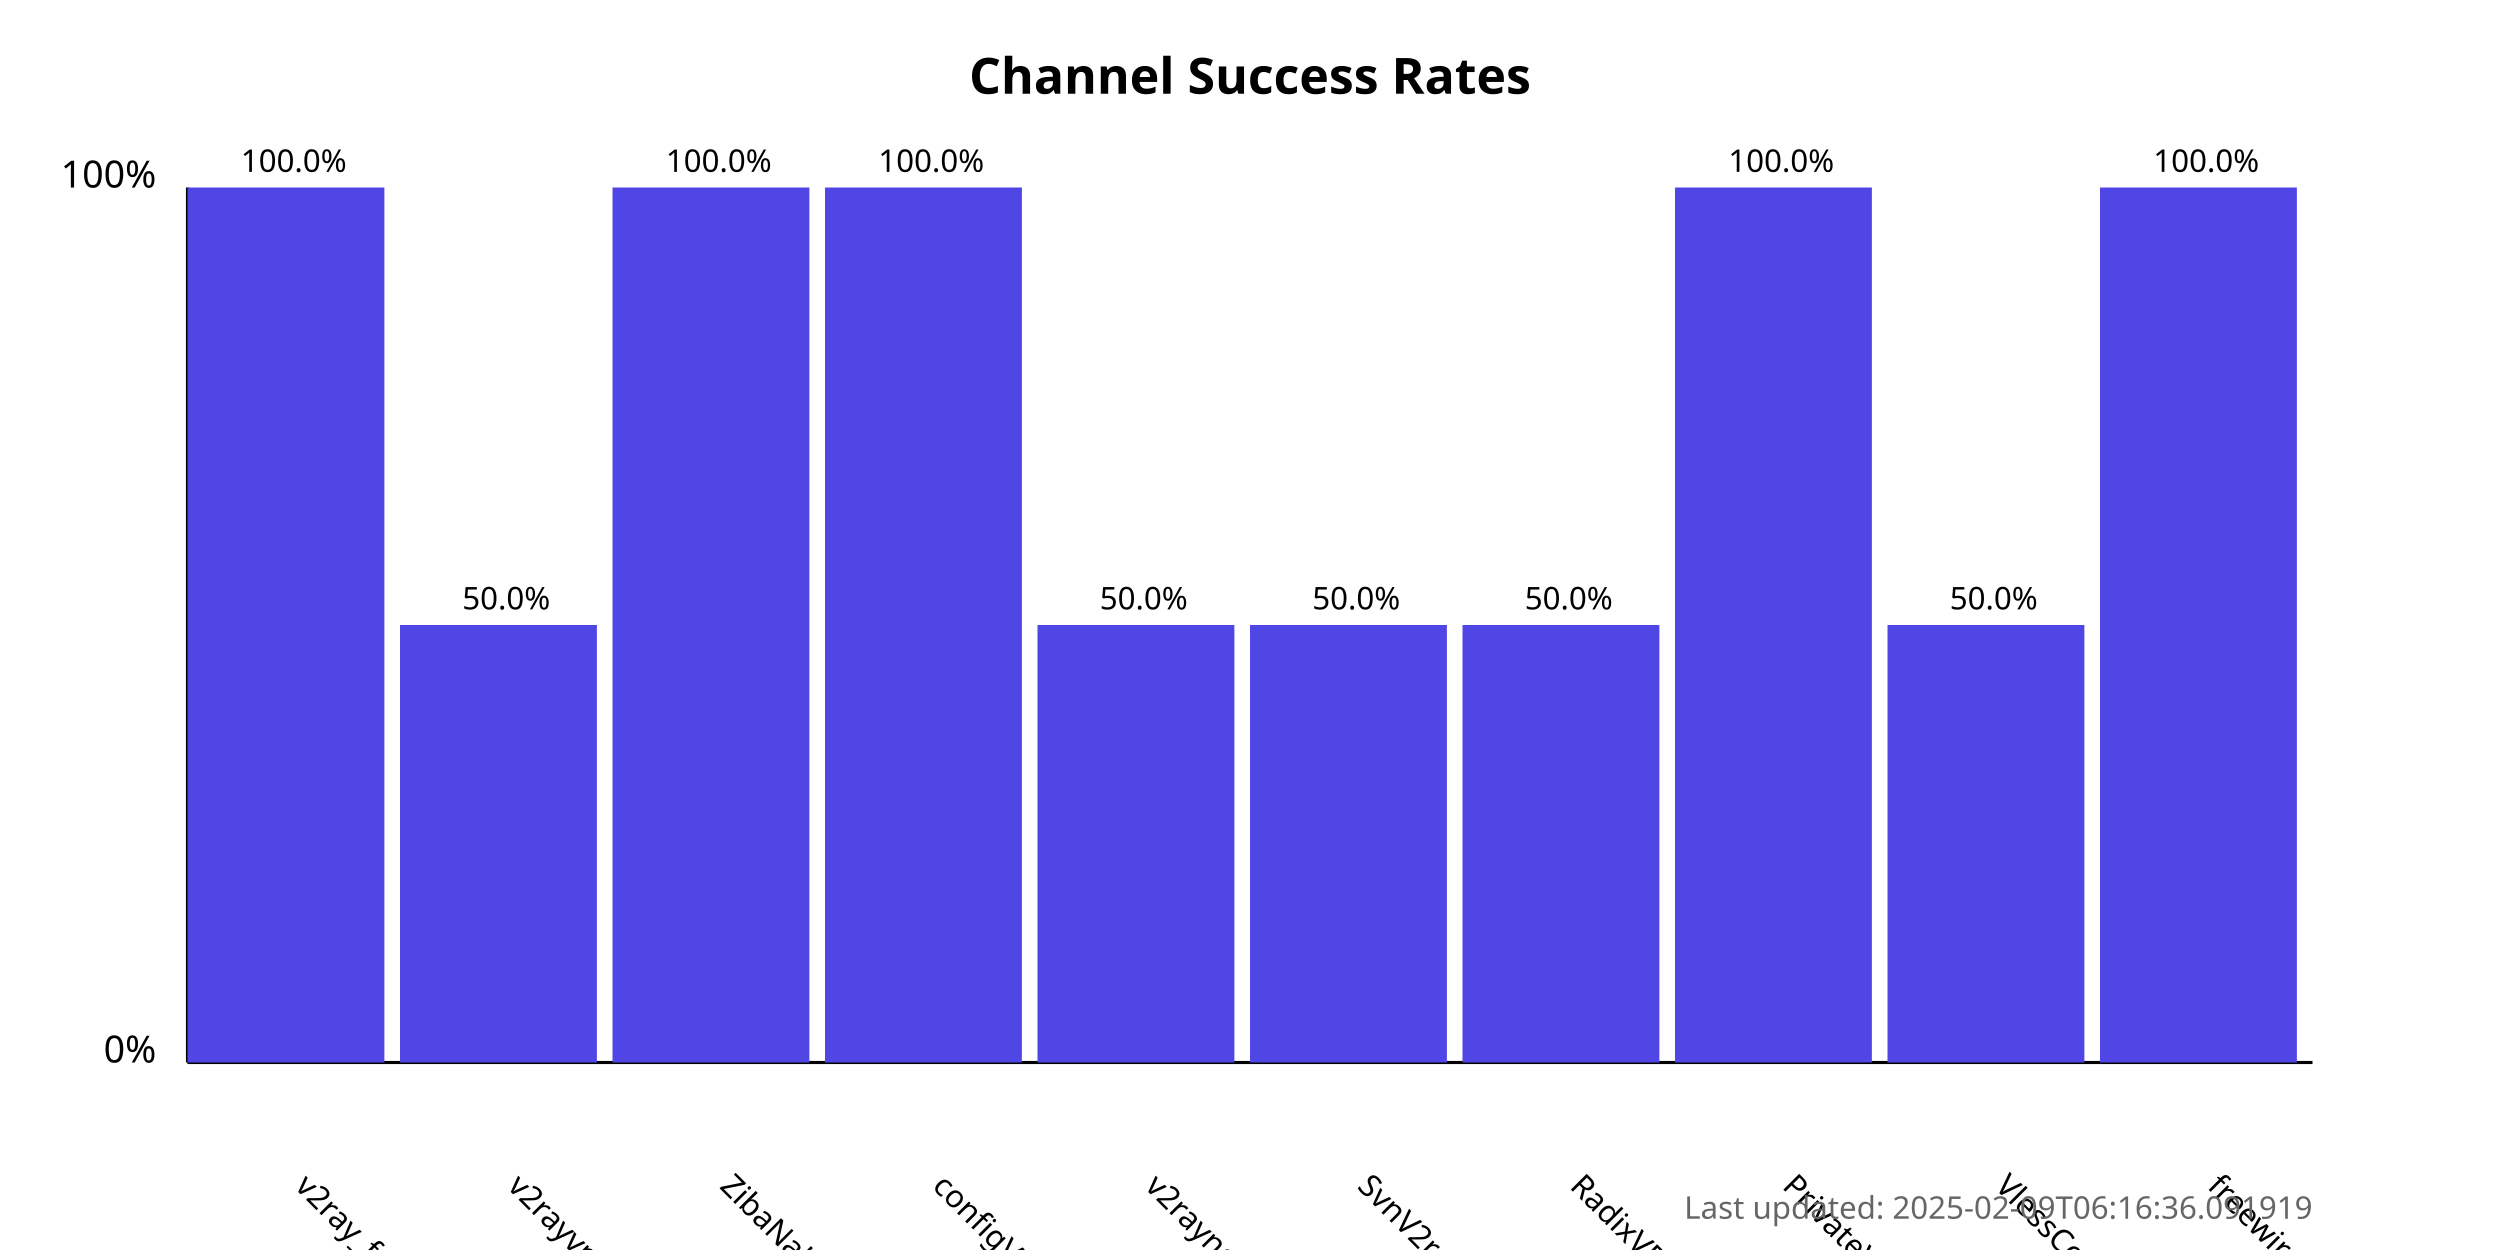
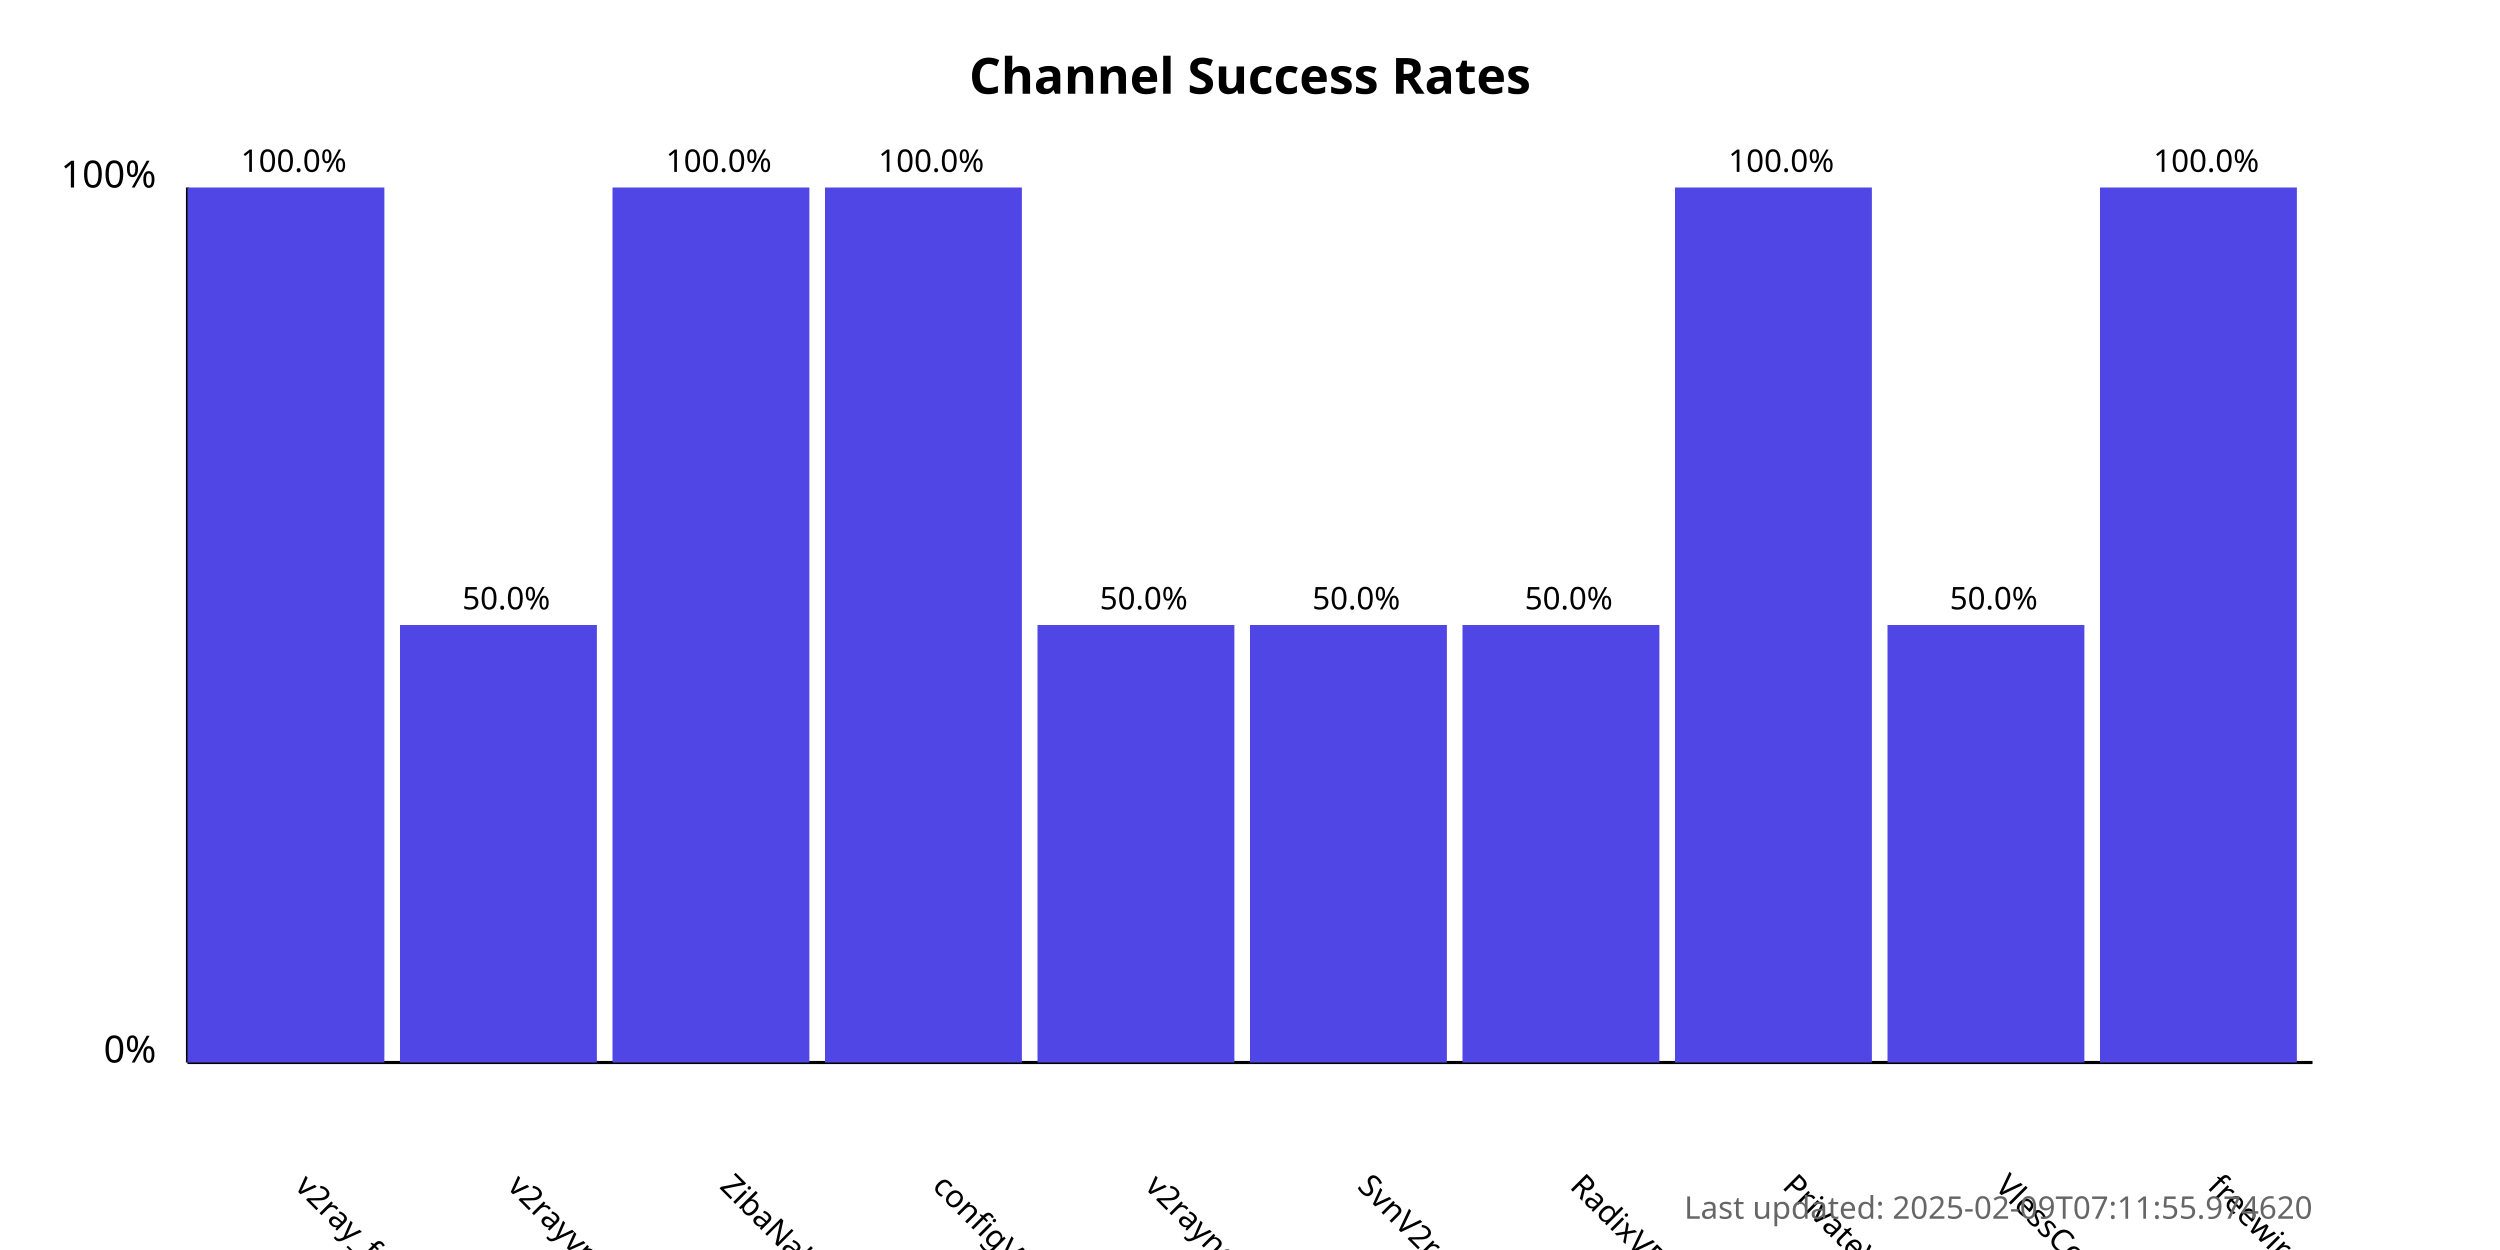
<svg xmlns="http://www.w3.org/2000/svg" width="800" height="400">
  <style>
            .chart-title { font: bold 16px sans-serif; }
            .axis-label { font: 12px sans-serif; }
            .tick-label { font: 10px sans-serif; }
            .bar { fill: #4f46e5; }
            .bar:hover { fill: #6366f1; }
            .timestamp { font: 10px sans-serif; fill: #666; }
        </style>
  <text x="400.0" y="30" text-anchor="middle" class="chart-title">
            Channel Success Rates
        </text>
  <line x1="60" y1="340" x2="60" y2="60" stroke="black" stroke-width="1" />
  <line x1="60" y1="340" x2="740" y2="340" stroke="black" stroke-width="1" />
  <text x="50" y="340" text-anchor="end" class="axis-label">0%</text>
  <text x="50" y="60" text-anchor="end" class="axis-label">100%</text>
  <g>
    <rect x="60" y="60.0" width="63.0" height="280.0" class="bar" />
    <text x="94.0" y="380" transform="rotate(45, 94.0, 380)" text-anchor="start" class="tick-label">
                v2ray_free_conf
            </text>
    <text x="94.0" y="55.0" text-anchor="middle" class="tick-label">
                100.0%
            </text>
  </g>
  <g>
    <rect x="128.0" y="200.0" width="63.0" height="140.0" class="bar" />
    <text x="162.0" y="380" transform="rotate(45, 162.0, 380)" text-anchor="start" class="tick-label">
                v2rayvpno
            </text>
    <text x="162.0" y="195.0" text-anchor="middle" class="tick-label">
                50.0%
            </text>
  </g>
  <g>
    <rect x="196.0" y="60.0" width="63.0" height="280.0" class="bar" />
    <text x="230.0" y="380" transform="rotate(45, 230.0, 380)" text-anchor="start" class="tick-label">
                ZibaNabz
            </text>
    <text x="230.0" y="55.0" text-anchor="middle" class="tick-label">
                100.0%
            </text>
  </g>
  <g>
    <rect x="264.0" y="60.0" width="63.0" height="280.0" class="bar" />
    <text x="298.0" y="380" transform="rotate(45, 298.0, 380)" text-anchor="start" class="tick-label">
                configV2rayForFree
            </text>
    <text x="298.0" y="55.0" text-anchor="middle" class="tick-label">
                100.0%
            </text>
  </g>
  <g>
    <rect x="332.0" y="200.0" width="63.0" height="140.0" class="bar" />
    <text x="366.0" y="380" transform="rotate(45, 366.0, 380)" text-anchor="start" class="tick-label">
                v2rayngvpn
            </text>
    <text x="366.0" y="195.0" text-anchor="middle" class="tick-label">
                50.0%
            </text>
  </g>
  <g>
    <rect x="400.0" y="200.0" width="63.0" height="140.0" class="bar" />
    <text x="434.0" y="380" transform="rotate(45, 434.0, 380)" text-anchor="start" class="tick-label">
                SvnV2ray
            </text>
    <text x="434.0" y="195.0" text-anchor="middle" class="tick-label">
                50.0%
            </text>
  </g>
  <g>
    <rect x="468.0" y="200.0" width="63.0" height="140.0" class="bar" />
    <text x="502.0" y="380" transform="rotate(45, 502.0, 380)" text-anchor="start" class="tick-label">
                RadixVPN
            </text>
    <text x="502.0" y="195.0" text-anchor="middle" class="tick-label">
                50.0%
            </text>
  </g>
  <g>
    <rect x="536.0" y="60.0" width="63.0" height="280.0" class="bar" />
    <text x="570.0" y="380" transform="rotate(45, 570.0, 380)" text-anchor="start" class="tick-label">
                PrivateVPNs
            </text>
    <text x="570.0" y="55.0" text-anchor="middle" class="tick-label">
                100.0%
            </text>
  </g>
  <g>
    <rect x="604.0" y="200.0" width="63.0" height="140.0" class="bar" />
    <text x="638.0" y="380" transform="rotate(45, 638.0, 380)" text-anchor="start" class="tick-label">
                VlessConfig
            </text>
    <text x="638.0" y="195.0" text-anchor="middle" class="tick-label">
                50.0%
            </text>
  </g>
  <g>
    <rect x="672.0" y="60.0" width="63.0" height="280.0" class="bar" />
    <text x="706.0" y="380" transform="rotate(45, 706.0, 380)" text-anchor="start" class="tick-label">
                freewireguard
            </text>
    <text x="706.0" y="55.0" text-anchor="middle" class="tick-label">
                100.0%
            </text>
  </g>
  <text x="740" y="390" text-anchor="end" class="timestamp">
-             Last updated: 2025-02-09T06:16:36.091919
+             Last updated: 2025-02-09T07:11:55.974620
        </text>
</svg>
